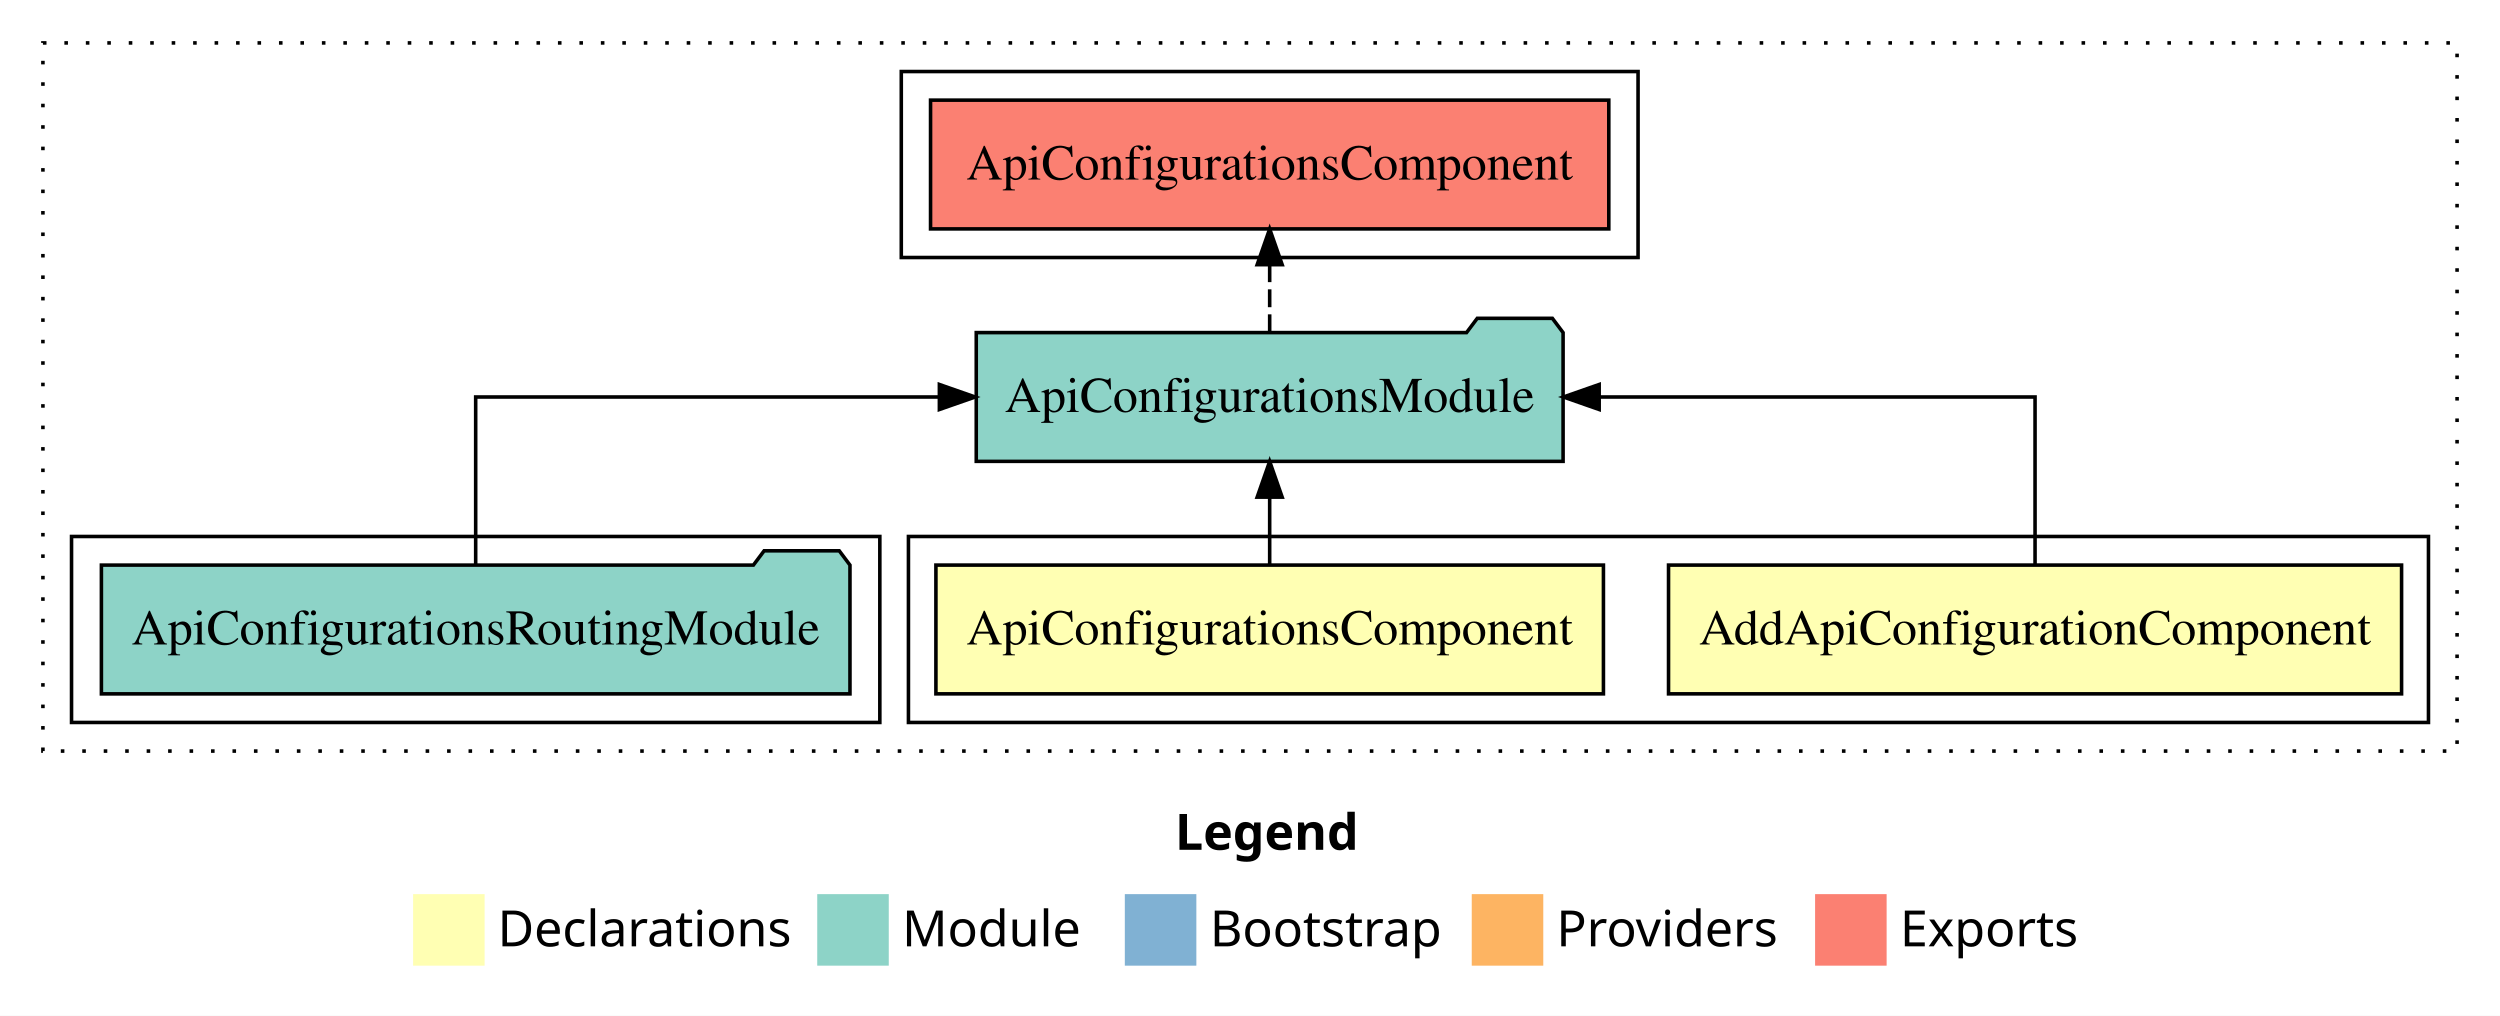
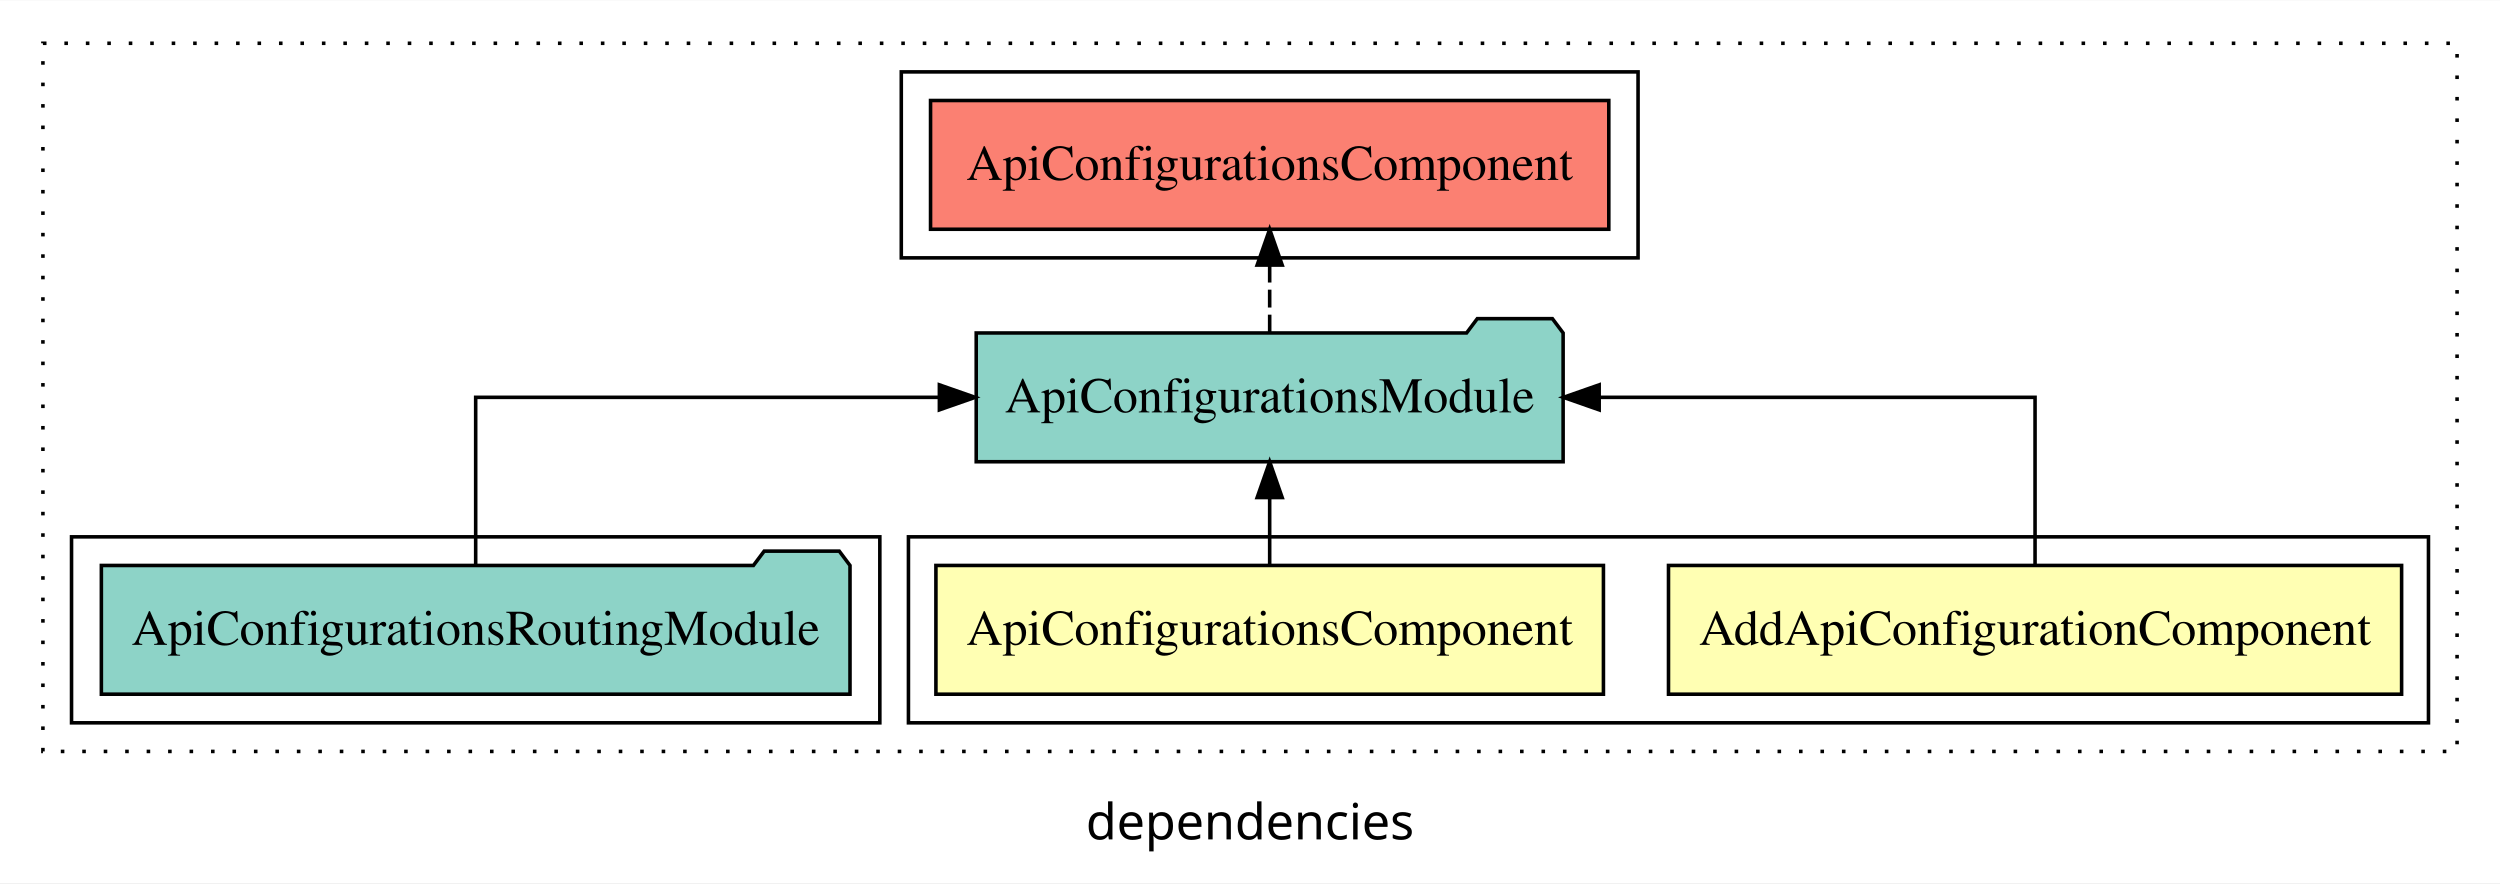
- <svg xmlns="http://www.w3.org/2000/svg" width="699pt" height="284pt" viewBox="0.00 0.00 699.00 284.00">
-   <g id="graph0" class="graph" transform="scale(1 1) rotate(0) translate(4 280)">
-     <polygon fill="white" stroke="transparent" points="-4,4 -4,-280 695,-280 695,4 -4,4" />
-     <text text-anchor="start" x="324.51" y="-42.4" font-family="sans-serif" font-weight="bold" font-size="14.00">Legend</text>
-     <polygon fill="#ffffb3" stroke="transparent" points="111.5,-10 111.5,-30 131.5,-30 131.5,-10 111.5,-10" />
-     <text text-anchor="start" x="135.13" y="-15.4" font-family="sans-serif" font-size="14.00">  Declarations</text>
-     <polygon fill="#8dd3c7" stroke="transparent" points="224.5,-10 224.5,-30 244.5,-30 244.5,-10 224.5,-10" />
-     <text text-anchor="start" x="248.23" y="-15.4" font-family="sans-serif" font-size="14.00">  Module</text>
-     <polygon fill="#80b1d3" stroke="transparent" points="310.5,-10 310.5,-30 330.5,-30 330.5,-10 310.5,-10" />
-     <text text-anchor="start" x="334.28" y="-15.4" font-family="sans-serif" font-size="14.00">  Bootstrap</text>
-     <polygon fill="#fdb462" stroke="transparent" points="407.5,-10 407.5,-30 427.5,-30 427.5,-10 407.5,-10" />
-     <text text-anchor="start" x="431.17" y="-15.4" font-family="sans-serif" font-size="14.00">  Providers</text>
-     <polygon fill="#fb8072" stroke="transparent" points="503.5,-10 503.5,-30 523.5,-30 523.5,-10 503.5,-10" />
-     <text text-anchor="start" x="527.23" y="-15.4" font-family="sans-serif" font-size="14.00">  Exports</text>
+ <svg xmlns="http://www.w3.org/2000/svg" width="699pt" height="247pt" viewBox="0.00 0.00 699.00 246.80">
+   <g id="graph0" class="graph" transform="scale(1 1) rotate(0) translate(4 242.8)">
+     <polygon fill="white" stroke="transparent" points="-4,4 -4,-242.8 695,-242.8 695,4 -4,4" />
+     <text text-anchor="middle" x="345.5" y="-8.2" font-family="sans-serif" font-size="14.00">dependencies</text>
    <g id="clust1" class="cluster">
-       <polygon fill="none" stroke="black" stroke-dasharray="1,5" points="8,-70 8,-268 683,-268 683,-70 8,-70" />
+       <polygon fill="none" stroke="black" stroke-dasharray="1,5" points="8,-32.8 8,-230.8 683,-230.8 683,-32.8 8,-32.8" />
    </g>
    <g id="clust2" class="cluster">
-       <polygon fill="none" stroke="black" points="250,-78 250,-130 675,-130 675,-78 250,-78" />
+       <polygon fill="none" stroke="black" points="250,-40.8 250,-92.8 675,-92.8 675,-40.8 250,-40.8" />
+     </g>
+     <g id="clust5" class="cluster">
+       <polygon fill="none" stroke="black" points="16,-40.8 16,-92.8 242,-92.8 242,-40.8 16,-40.8" />
    </g>
    <g id="clust6" class="cluster">
-       <polygon fill="none" stroke="black" points="248,-208 248,-260 454,-260 454,-208 248,-208" />
-     </g>
-     <g id="clust5" class="cluster">
-       <polygon fill="none" stroke="black" points="16,-78 16,-130 242,-130 242,-78 16,-78" />
+       <polygon fill="none" stroke="black" points="248,-170.8 248,-222.8 454,-222.8 454,-170.8 248,-170.8" />
    </g>
    <g id="node1" class="node">
-       <polygon fill="#ffffb3" stroke="black" points="667.48,-122 462.52,-122 462.52,-86 667.48,-86 667.48,-122" />
-       <text text-anchor="middle" x="565" y="-99.8" font-family="Times,serif" font-size="14.00">AddApiConfigurationComponent</text>
+       <polygon fill="#ffffb3" stroke="black" points="667.49,-84.8 462.51,-84.8 462.51,-48.8 667.49,-48.8 667.49,-84.8" />
+       <text text-anchor="middle" x="565" y="-62.6" font-family="Times,serif" font-size="14.00">AddApiConfigurationComponent</text>
    </g>
    <g id="node3" class="node">
-       <polygon fill="#8dd3c7" stroke="black" points="433.04,-187 430.04,-191 409.04,-191 406.04,-187 268.96,-187 268.96,-151 433.04,-151 433.04,-187" />
-       <text text-anchor="middle" x="351" y="-164.8" font-family="Times,serif" font-size="14.00">ApiConfigurationsModule</text>
+       <polygon fill="#8dd3c7" stroke="black" points="433.05,-149.8 430.05,-153.8 409.05,-153.8 406.05,-149.8 268.95,-149.8 268.95,-113.8 433.05,-113.8 433.05,-149.8" />
+       <text text-anchor="middle" x="351" y="-127.6" font-family="Times,serif" font-size="14.00">ApiConfigurationsModule</text>
    </g>
    <g id="edge1" class="edge">
-       <path fill="none" stroke="black" d="M565,-122.11C565,-141.34 565,-169 565,-169 565,-169 443.13,-169 443.13,-169" />
-       <polygon fill="black" stroke="black" points="443.13,-165.5 433.13,-169 443.13,-172.5 443.13,-165.5" />
+       <path fill="none" stroke="black" d="M565,-84.91C565,-104.14 565,-131.8 565,-131.8 565,-131.8 443.13,-131.8 443.13,-131.8" />
+       <polygon fill="black" stroke="black" points="443.13,-128.3 433.13,-131.8 443.13,-135.3 443.13,-128.3" />
    </g>
    <g id="node2" class="node">
-       <polygon fill="#ffffb3" stroke="black" points="444.32,-122 257.68,-122 257.68,-86 444.32,-86 444.32,-122" />
-       <text text-anchor="middle" x="351" y="-99.8" font-family="Times,serif" font-size="14.00">ApiConfigurationsComponent</text>
+       <polygon fill="#ffffb3" stroke="black" points="444.32,-84.8 257.68,-84.8 257.68,-48.8 444.32,-48.8 444.32,-84.8" />
+       <text text-anchor="middle" x="351" y="-62.6" font-family="Times,serif" font-size="14.00">ApiConfigurationsComponent</text>
    </g>
    <g id="edge2" class="edge">
-       <path fill="none" stroke="black" d="M351,-122.11C351,-122.11 351,-140.99 351,-140.99" />
-       <polygon fill="black" stroke="black" points="347.5,-140.99 351,-150.99 354.5,-140.99 347.5,-140.99" />
+       <path fill="none" stroke="black" d="M351,-84.91C351,-84.91 351,-103.79 351,-103.79" />
+       <polygon fill="black" stroke="black" points="347.5,-103.79 351,-113.79 354.5,-103.79 347.5,-103.79" />
    </g>
    <g id="node5" class="node">
-       <polygon fill="#fb8072" stroke="black" points="445.82,-252 256.18,-252 256.18,-216 445.82,-216 445.82,-252" />
-       <text text-anchor="middle" x="351" y="-229.8" font-family="Times,serif" font-size="14.00">ApiConfigurationsComponent </text>
+       <polygon fill="#fb8072" stroke="black" points="445.82,-214.8 256.18,-214.8 256.18,-178.8 445.82,-178.8 445.82,-214.8" />
+       <text text-anchor="middle" x="351" y="-192.6" font-family="Times,serif" font-size="14.00">ApiConfigurationsComponent </text>
    </g>
    <g id="edge4" class="edge">
-       <path fill="none" stroke="black" stroke-dasharray="5,2" d="M351,-187.11C351,-187.11 351,-205.99 351,-205.99" />
-       <polygon fill="black" stroke="black" points="347.5,-205.99 351,-215.99 354.5,-205.99 347.5,-205.99" />
+       <path fill="none" stroke="black" stroke-dasharray="5,2" d="M351,-149.91C351,-149.91 351,-168.79 351,-168.79" />
+       <polygon fill="black" stroke="black" points="347.5,-168.79 351,-178.79 354.5,-168.79 347.5,-168.79" />
    </g>
    <g id="node4" class="node">
-       <polygon fill="#8dd3c7" stroke="black" points="233.65,-122 230.65,-126 209.65,-126 206.65,-122 24.35,-122 24.35,-86 233.65,-86 233.65,-122" />
-       <text text-anchor="middle" x="129" y="-99.8" font-family="Times,serif" font-size="14.00">ApiConfigurationsRoutingModule</text>
+       <polygon fill="#8dd3c7" stroke="black" points="233.66,-84.8 230.66,-88.8 209.66,-88.8 206.66,-84.8 24.34,-84.8 24.34,-48.8 233.66,-48.8 233.66,-84.8" />
+       <text text-anchor="middle" x="129" y="-62.6" font-family="Times,serif" font-size="14.00">ApiConfigurationsRoutingModule</text>
    </g>
    <g id="edge3" class="edge">
-       <path fill="none" stroke="black" d="M129,-122.11C129,-141.34 129,-169 129,-169 129,-169 258.65,-169 258.65,-169" />
-       <polygon fill="black" stroke="black" points="258.65,-172.5 268.65,-169 258.65,-165.5 258.65,-172.5" />
+       <path fill="none" stroke="black" d="M129,-84.91C129,-104.14 129,-131.8 129,-131.8 129,-131.8 258.65,-131.8 258.65,-131.8" />
+       <polygon fill="black" stroke="black" points="258.65,-135.3 268.65,-131.8 258.65,-128.3 258.65,-135.3" />
    </g>
  </g>
</svg>
